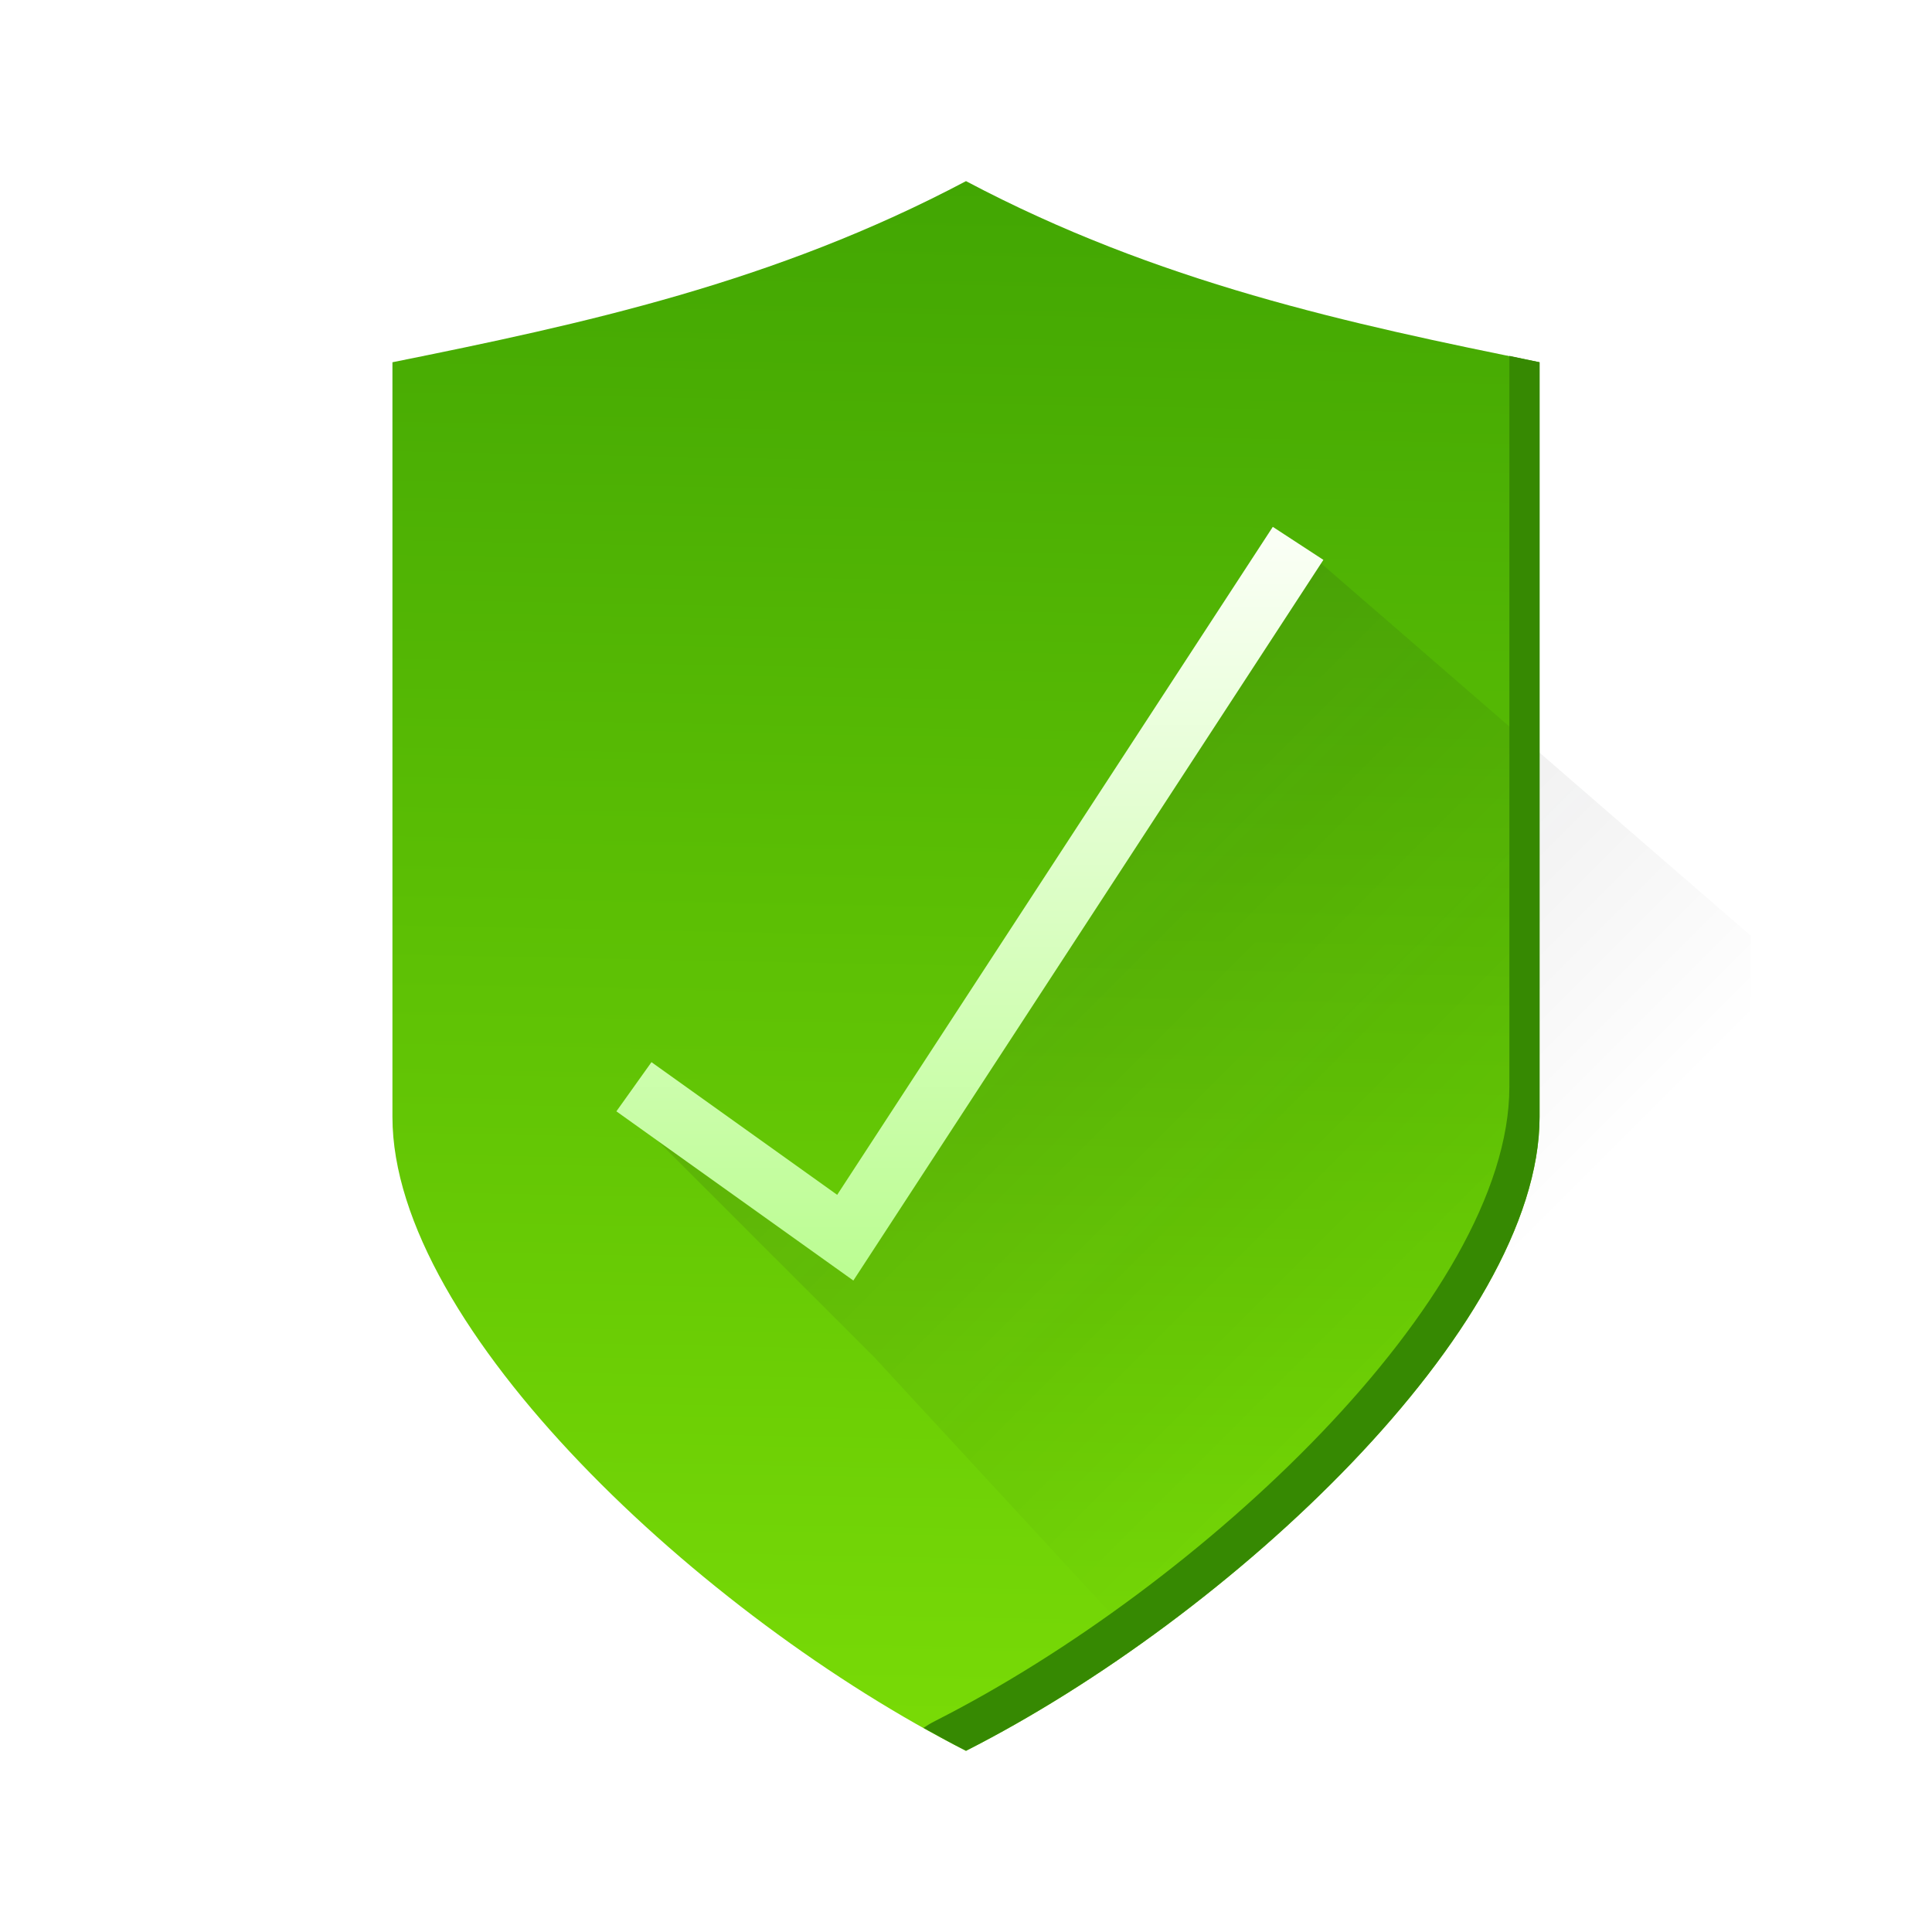
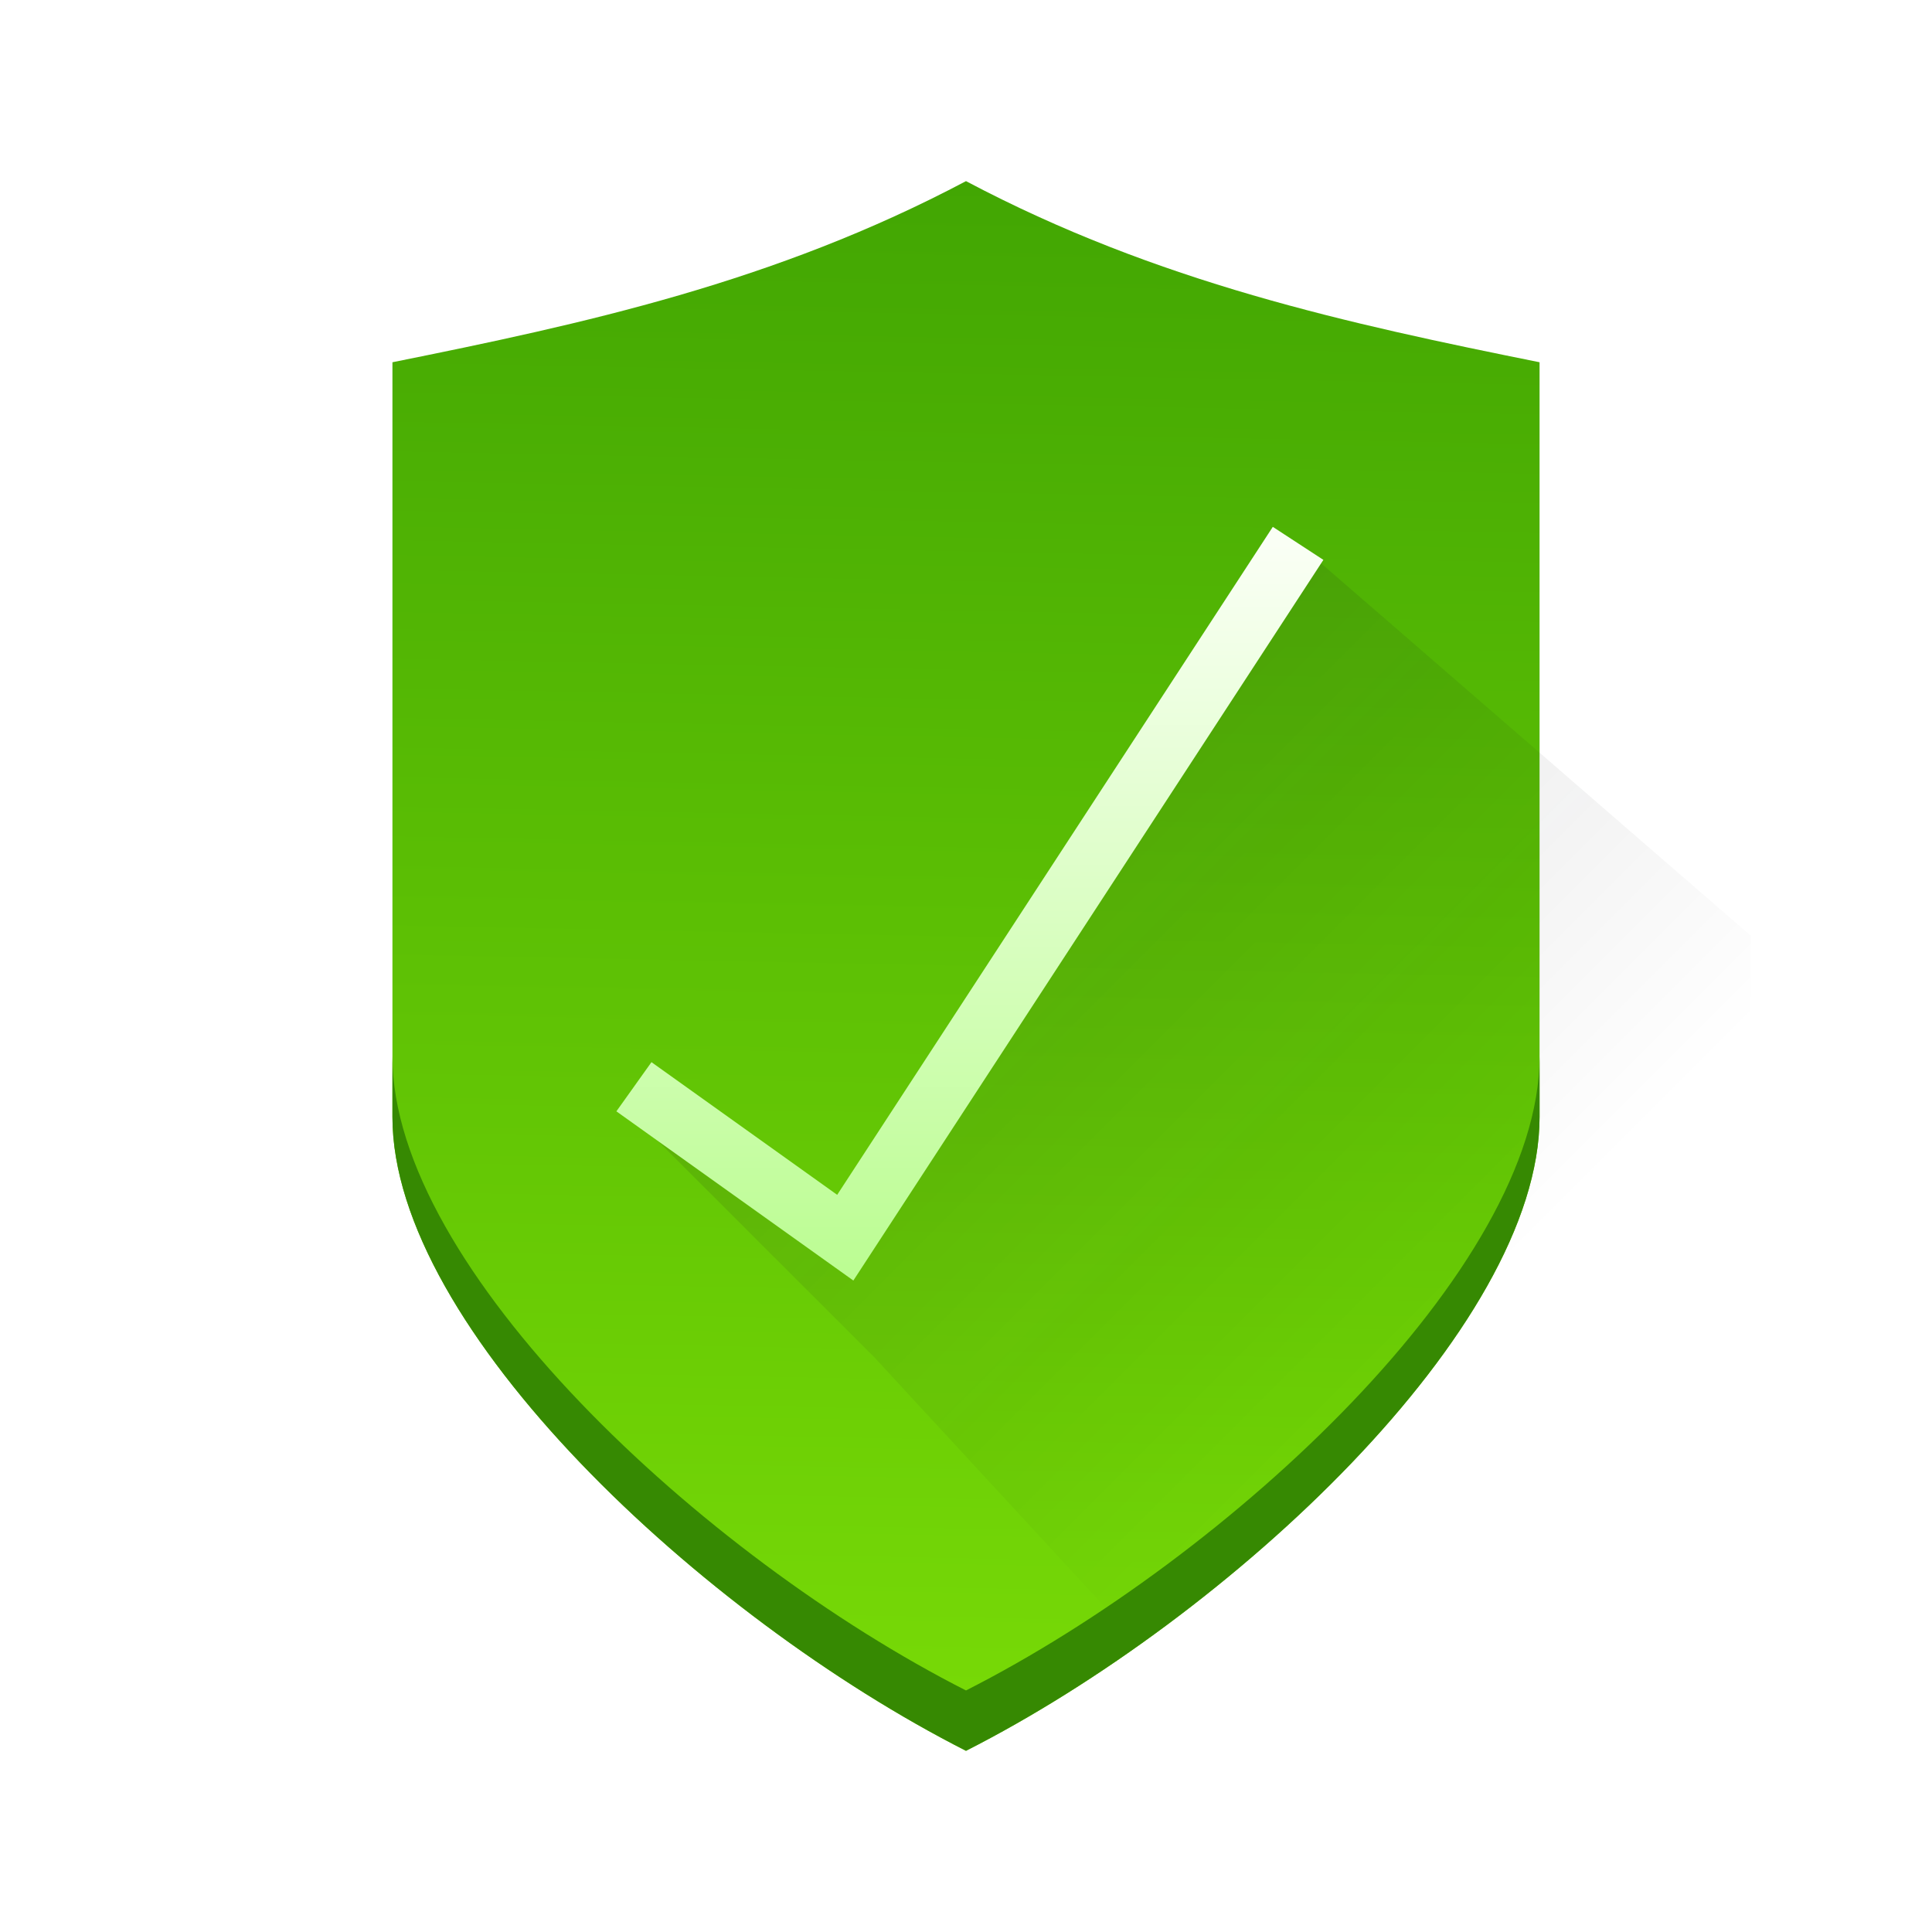
<svg xmlns="http://www.w3.org/2000/svg" xmlns:xlink="http://www.w3.org/1999/xlink" width="64" height="64" id="svg3809" version="1.1">
  <defs id="defs3811">
    <linearGradient id="linearGradient4227">
      <stop id="stop4229" offset="0" style="stop-color:#292c2f;stop-opacity:1" />
      <stop id="stop4231" offset="1" style="stop-color:#000000;stop-opacity:0;" />
    </linearGradient>
    <linearGradient gradientUnits="userSpaceOnUse" y2="23" x2="23" y1="9" x1="9" id="linearGradient4191-1-7" xlink:href="#linearGradient4227" gradientTransform="matrix(2,0,0,2,735.8572,158.9336)" />
    <linearGradient xlink:href="#linearGradient4298" id="linearGradient4181" x1="32" y1="6" x2="31" y2="57" gradientUnits="userSpaceOnUse" />
    <linearGradient id="linearGradient4374">
      <stop id="stop4376" offset="0" style="stop-color:#bcfd93;stop-opacity:1" />
      <stop id="stop4378" offset="1" style="stop-color:#fafff5;stop-opacity:1" />
    </linearGradient>
    <linearGradient id="linearGradient4298">
      <stop style="stop-color:#42a603;stop-opacity:1" offset="0" id="stop4300" />
      <stop style="stop-color:#78da06;stop-opacity:1" offset="1" id="stop4302" />
    </linearGradient>
    <linearGradient xlink:href="#linearGradient4374" id="linearGradient4189" x1="770.857" y1="199.934" x2="770.857" y2="175.934" gradientUnits="userSpaceOnUse" />
  </defs>
  <g id="layer1" transform="translate(-736.8572,-157.9336)">
    <path style="opacity:1;fill:url(#linearGradient4181);fill-opacity:1.0;stroke:none;stroke-width:2;stroke-linecap:square;stroke-miterlimit:4;stroke-dasharray:none;stroke-opacity:1" d="M 32 6 C 25.667 9.354 19.333 10.725 13 12 L 13 37 C 13 44 23.263 53.561 32 57.998 C 40.737 53.561 51 44 51 37 L 51 12 C 44.667 10.725 38.333 9.354 32 6 z " transform="translate(736.8572,157.9336)" id="rect4186-2-1" />
    <path style="opacity:0.2;fill:url(#linearGradient4191-1-7);fill-opacity:1;fill-rule:evenodd;stroke:none;stroke-width:1px;stroke-linecap:butt;stroke-linejoin:miter;stroke-opacity:1" d="m 779.857,175.934 -8,14 -7,8 -7,-3 8,8 12,13 17,0 0,-27 z" id="path4184-5" />
-     <path style="opacity:1;fill:#368902;fill-opacity:1;stroke:none;stroke-width:2;stroke-linecap:square;stroke-miterlimit:4;stroke-dasharray:none;stroke-opacity:1" d="M 50 11.789 L 50 36 C 50 43 39.737 52.561 31 56.998 C 30.813 57.092 30.702 57.165 30.59 57.238 C 31.063 57.503 31.534 57.761 32 57.998 C 40.737 53.561 51 44 51 37 L 51 12 C 50.667 11.933 50.333 11.857 50 11.789 z " transform="translate(736.8572,157.9336)" id="rect4186-2-1-2" />
    <path style="color:#000000;font-style:normal;font-variant:normal;font-weight:normal;font-stretch:normal;font-size:medium;line-height:normal;font-family:sans-serif;text-indent:0;text-align:start;text-decoration:none;text-decoration-line:none;text-decoration-style:solid;text-decoration-color:#000000;letter-spacing:normal;word-spacing:normal;text-transform:none;direction:ltr;block-progression:tb;writing-mode:lr-tb;baseline-shift:baseline;text-anchor:start;white-space:normal;clip-rule:nonzero;display:inline;overflow:visible;visibility:visible;opacity:1;isolation:auto;mix-blend-mode:normal;color-interpolation:sRGB;color-interpolation-filters:linearRGB;solid-color:#000000;solid-opacity:1;fill:url(#linearGradient4189);fill-opacity:1;fill-rule:evenodd;stroke:none;stroke-width:2;stroke-linecap:butt;stroke-linejoin:miter;stroke-miterlimit:4;stroke-dasharray:none;stroke-dashoffset:0;stroke-opacity:1;color-rendering:auto;image-rendering:auto;shape-rendering:auto;text-rendering:auto;enable-background:accumulate" d="m 779.02,175.387 -14.43,22.127 -6.152,-4.395 -1.162,1.629 7.85,5.605 15.57,-23.873 -1.676,-1.094 z" id="path4179" />
+     <path style="opacity:1;fill:#368902;fill-opacity:1;stroke:none;stroke-width:2;stroke-linecap:square;stroke-miterlimit:4;stroke-dasharray:none;stroke-opacity:1" d="m 749.857,192.934 0,2 c 0,7 10.263,16.561 19,20.998 8.737,-4.437 19,-13.998 19,-20.998 l 0,-2 c 0,7 -10.263,16.561 -19,20.998 -8.737,-4.437 -19,-13.998 -19,-20.998 z" id="rect4186-2-1-5" />
  </g>
</svg>
